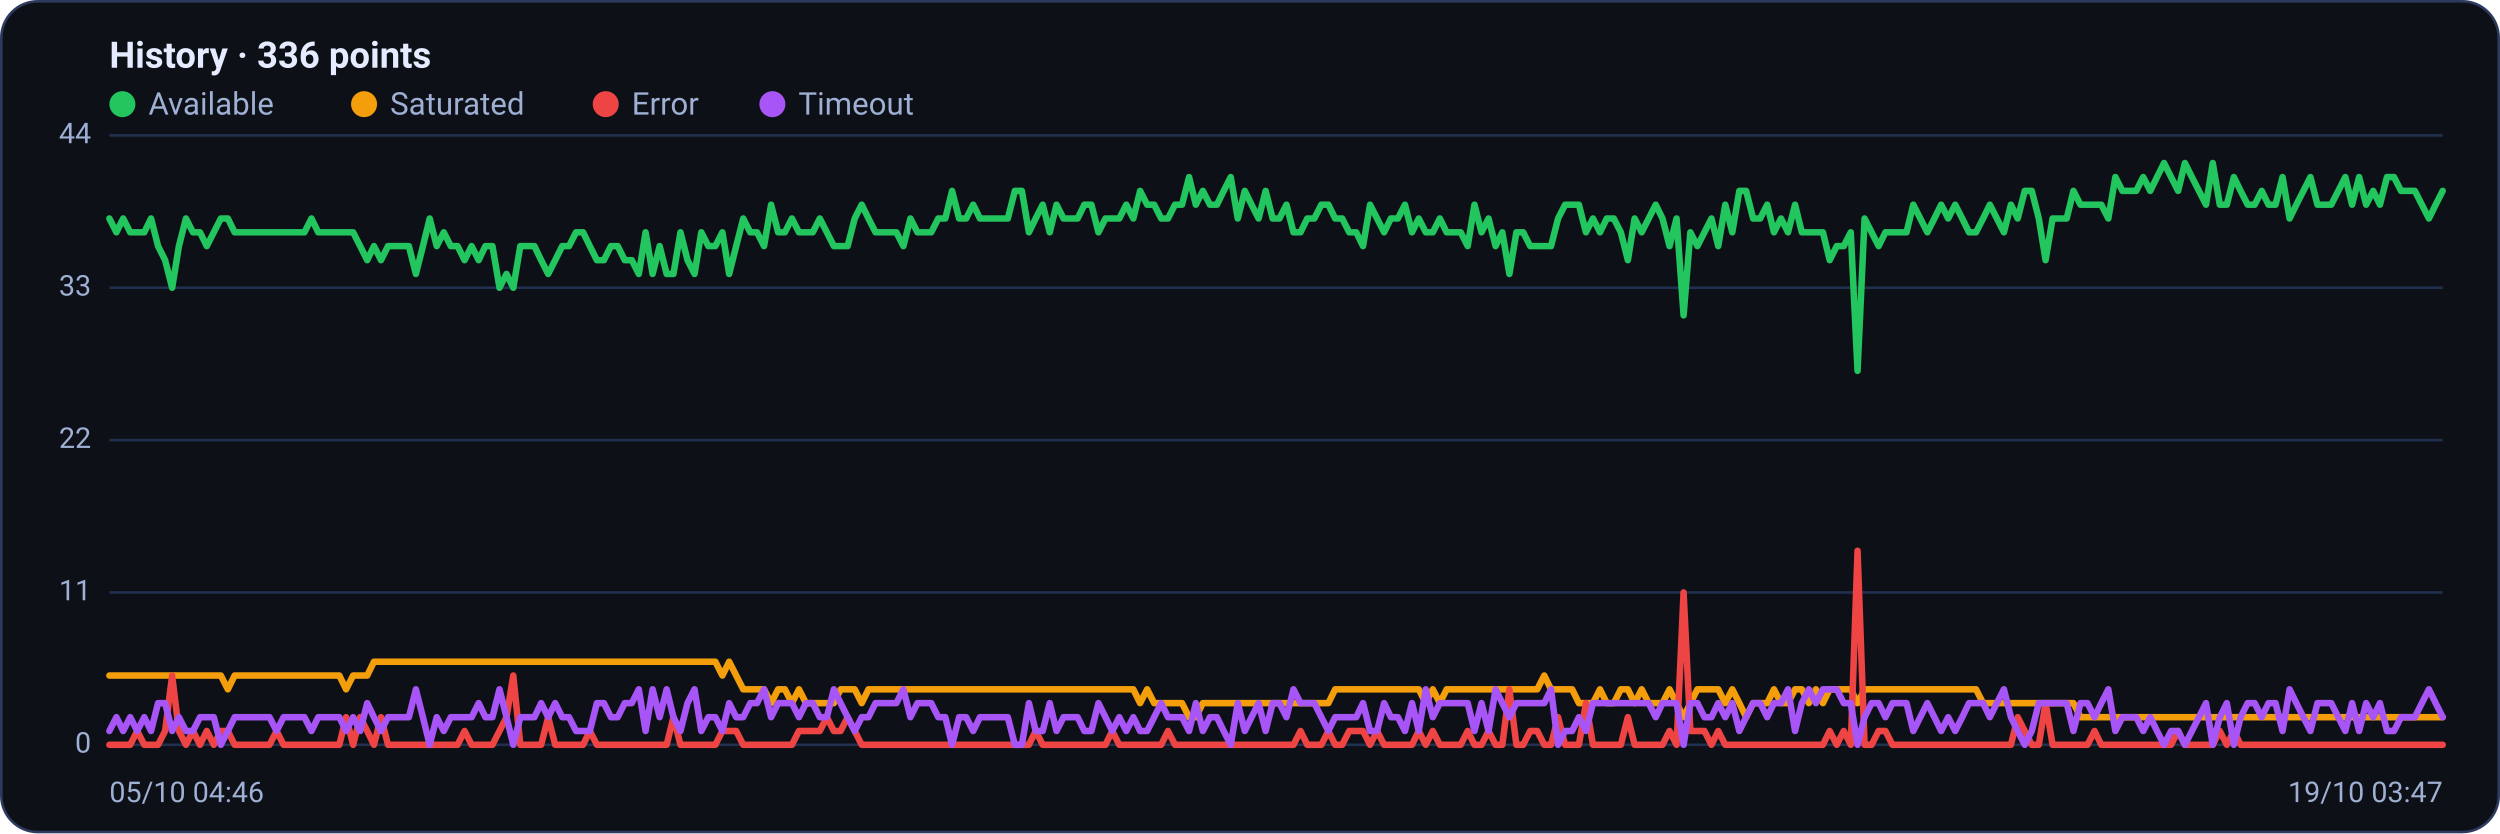
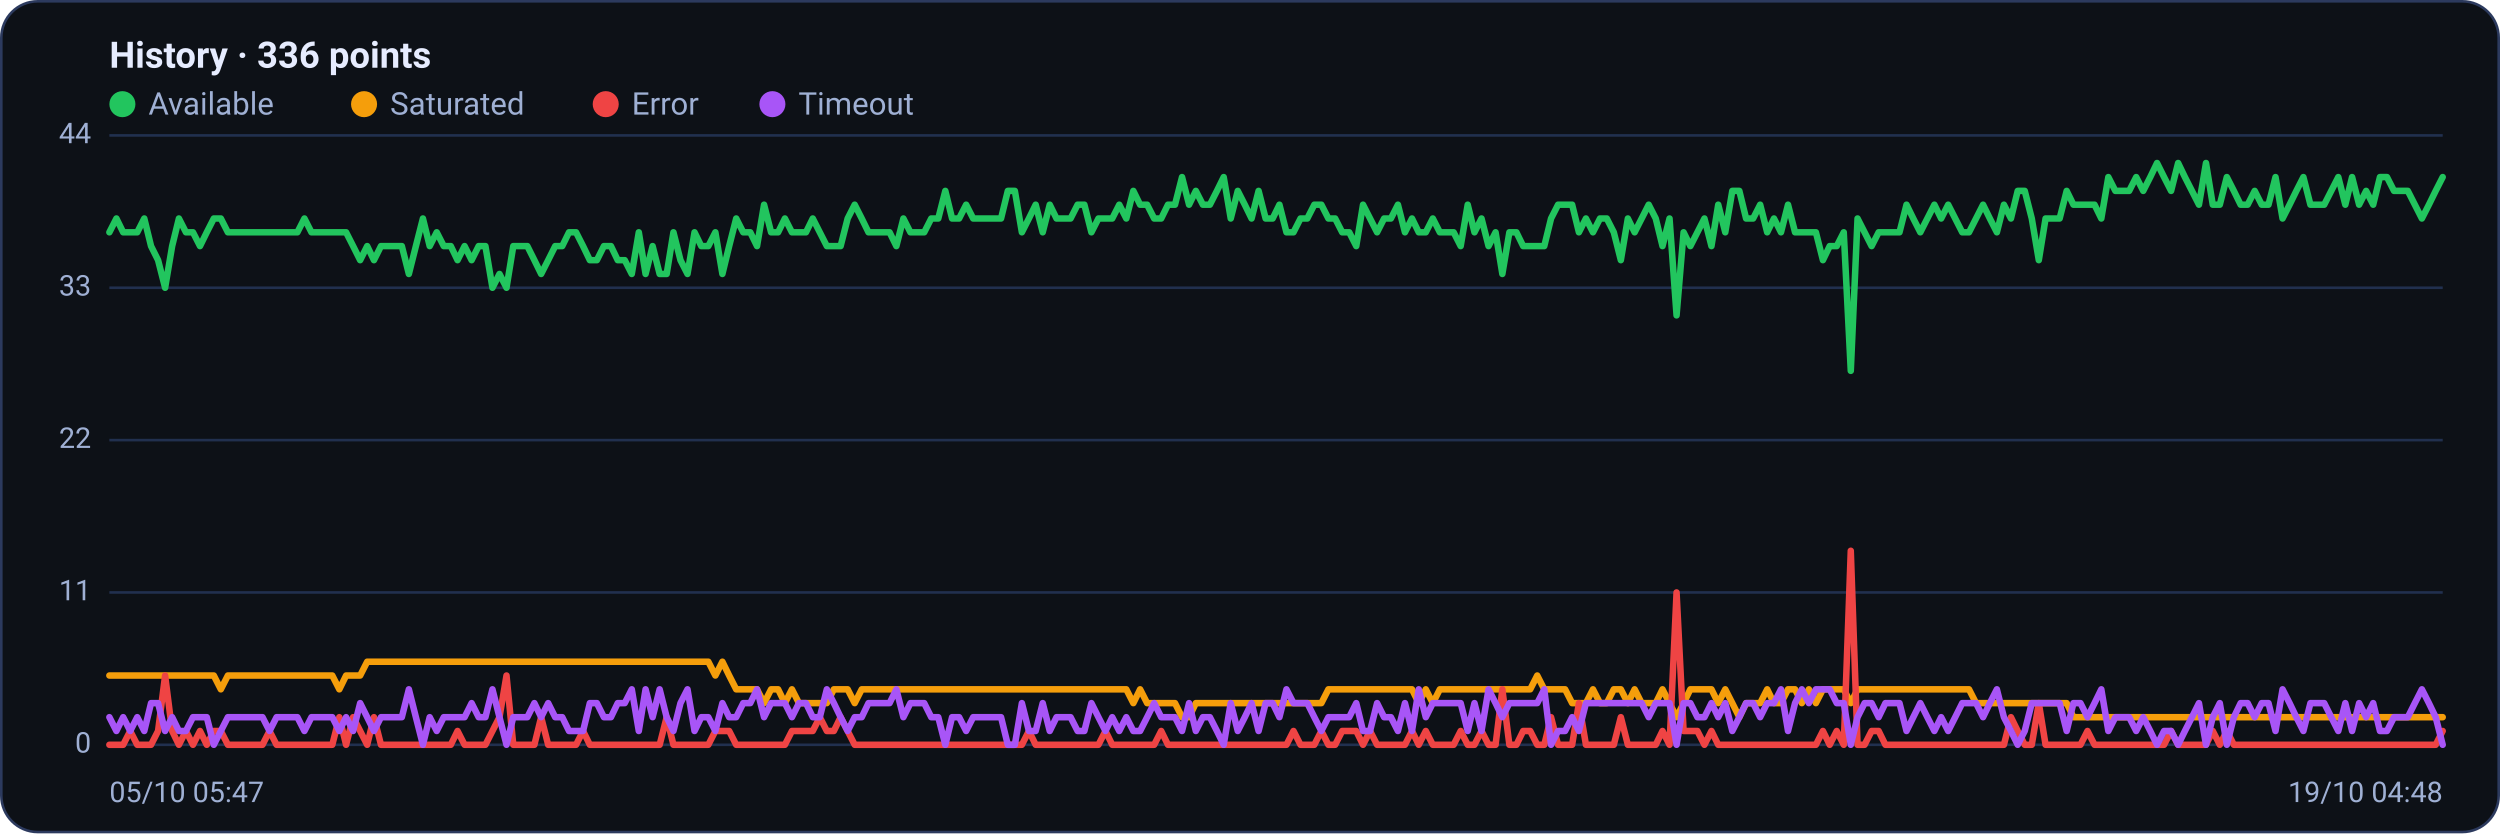
<svg xmlns="http://www.w3.org/2000/svg" viewBox="0 0 960 320" width="960" height="320" font-family="Segoe UI, system-ui, -apple-system, Roboto, Helvetica, Arial, sans-serif" role="img" aria-label="Availability history per region">
  <rect x="0.5" y="0.5" width="959" height="319" rx="14" fill="#0d1117" stroke="#2c3a5e" />
  <text x="42" y="26" font-size="14" font-weight="600" fill="#e6ecff">History · 336 points</text>
  <circle cx="47" cy="40" r="5" fill="#22c55e" />
  <text x="57" y="44" font-size="12" fill="#9fb0d4">Available</text>
  <circle cx="139.8" cy="40" r="5" fill="#f59e0b" />
  <text x="149.8" y="44" font-size="12" fill="#9fb0d4">Saturated</text>
  <circle cx="232.6" cy="40" r="5" fill="#ef4444" />
  <text x="242.6" y="44" font-size="12" fill="#9fb0d4">Error</text>
  <circle cx="296.6" cy="40" r="5" fill="#a855f7" />
  <text x="306.6" y="44" font-size="12" fill="#9fb0d4">Timeout</text>
  <line x1="42" y1="286.0" x2="938" y2="286.0" stroke="#21304f" stroke-width="1" />
  <text x="35" y="289.0" text-anchor="end" font-size="11" fill="#9fb0d4">0</text>
  <line x1="42" y1="227.5" x2="938" y2="227.5" stroke="#21304f" stroke-width="1" />
  <text x="35" y="230.5" text-anchor="end" font-size="11" fill="#9fb0d4">11</text>
  <line x1="42" y1="169.0" x2="938" y2="169.0" stroke="#21304f" stroke-width="1" />
  <text x="35" y="172.0" text-anchor="end" font-size="11" fill="#9fb0d4">22</text>
  <line x1="42" y1="110.5" x2="938" y2="110.5" stroke="#21304f" stroke-width="1" />
  <text x="35" y="113.5" text-anchor="end" font-size="11" fill="#9fb0d4">33</text>
  <line x1="42" y1="52.0" x2="938" y2="52.0" stroke="#21304f" stroke-width="1" />
  <text x="35" y="55.0" text-anchor="end" font-size="11" fill="#9fb0d4">44</text>
-   <polyline fill="none" stroke="#22c55e" stroke-width="2.5" stroke-linejoin="round" stroke-linecap="round" points="42.0,83.9 44.7,89.2 47.3,83.9 50.0,89.2 52.7,89.2 55.4,89.2 58.0,83.9 60.7,94.5 63.4,99.9 66.1,110.5 68.7,94.5 71.4,83.9 74.1,89.2 76.8,89.2 79.4,94.5 82.1,89.2 84.8,83.9 87.5,83.9 90.1,89.2 92.8,89.2 95.5,89.2 98.2,89.2 100.8,89.2 103.5,89.2 106.2,89.2 108.9,89.2 111.5,89.2 114.2,89.2 116.9,89.2 119.6,83.9 122.2,89.2 124.9,89.2 127.6,89.2 130.3,89.2 132.9,89.2 135.6,89.2 138.3,94.5 141.0,99.9 143.6,94.5 146.3,99.9 149.0,94.5 151.7,94.5 154.3,94.5 157.0,94.5 159.7,105.2 162.4,94.5 165.0,83.9 167.7,94.5 170.4,89.2 173.1,94.5 175.7,94.5 178.4,99.9 181.1,94.5 183.8,99.9 186.4,94.5 189.1,94.5 191.8,110.5 194.5,105.2 197.1,110.5 199.8,94.5 202.5,94.5 205.2,94.5 207.8,99.9 210.5,105.2 213.2,99.9 215.9,94.5 218.5,94.5 221.2,89.2 223.9,89.2 226.5,94.5 229.2,99.9 231.9,99.9 234.6,94.5 237.2,94.5 239.9,99.9 242.6,99.9 245.3,105.2 247.9,89.2 250.6,105.2 253.3,94.5 256.0,105.2 258.6,105.2 261.3,89.2 264.0,99.9 266.7,105.2 269.3,89.2 272.0,94.5 274.7,94.5 277.4,89.2 280.0,105.2 282.7,94.5 285.4,83.9 288.1,89.2 290.7,89.2 293.4,94.5 296.1,78.6 298.8,89.2 301.4,89.2 304.1,83.9 306.8,89.2 309.5,89.2 312.1,89.2 314.8,83.9 317.5,89.2 320.2,94.5 322.8,94.5 325.5,94.5 328.2,83.9 330.9,78.6 333.5,83.9 336.2,89.2 338.9,89.2 341.6,89.2 344.2,89.2 346.9,94.5 349.6,83.9 352.3,89.2 354.9,89.2 357.6,89.2 360.3,83.9 363.0,83.9 365.6,73.3 368.3,83.9 371.0,83.9 373.7,78.6 376.3,83.9 379.0,83.9 381.7,83.9 384.4,83.9 387.0,83.9 389.7,73.3 392.4,73.3 395.1,89.2 397.7,83.9 400.4,78.6 403.1,89.2 405.7,78.6 408.4,83.9 411.1,83.9 413.8,83.9 416.4,78.6 419.1,78.6 421.8,89.2 424.5,83.9 427.1,83.9 429.8,83.9 432.5,78.6 435.2,83.9 437.8,73.3 440.5,78.6 443.2,78.6 445.9,83.9 448.5,83.9 451.2,78.6 453.9,78.6 456.6,68.0 459.2,78.6 461.9,73.3 464.6,78.6 467.3,78.6 469.9,73.3 472.6,68.0 475.3,83.9 478.0,73.3 480.6,78.6 483.3,83.9 486.0,73.3 488.7,83.9 491.3,83.9 494.0,78.6 496.7,89.2 499.4,89.2 502.0,83.9 504.7,83.9 507.4,78.6 510.1,78.6 512.7,83.9 515.4,83.9 518.1,89.2 520.8,89.2 523.4,94.5 526.1,78.6 528.8,83.9 531.5,89.2 534.1,83.9 536.8,83.9 539.5,78.6 542.2,89.2 544.8,83.9 547.5,89.2 550.2,89.2 552.9,83.9 555.5,89.2 558.2,89.2 560.9,89.2 563.6,94.5 566.2,78.6 568.9,89.2 571.6,83.9 574.3,94.5 576.9,89.2 579.6,105.2 582.3,89.2 584.9,89.2 587.6,94.5 590.3,94.5 593.0,94.5 595.6,94.5 598.3,83.9 601.0,78.6 603.7,78.6 606.3,78.6 609.0,89.2 611.7,83.9 614.4,89.2 617.0,83.9 619.7,83.9 622.4,89.2 625.1,99.9 627.7,83.9 630.4,89.2 633.1,83.9 635.8,78.6 638.4,83.9 641.1,94.5 643.8,83.9 646.5,121.1 649.1,89.2 651.8,94.5 654.5,89.2 657.2,83.9 659.8,94.5 662.5,78.6 665.2,89.2 667.9,73.3 670.5,73.3 673.2,83.9 675.9,83.9 678.6,78.6 681.2,89.2 683.9,83.9 686.6,89.2 689.3,78.6 691.9,89.2 694.6,89.2 697.3,89.2 700.0,89.2 702.6,99.9 705.3,94.5 708.0,94.5 710.7,89.2 713.3,142.4 716.0,83.9 718.7,89.2 721.4,94.5 724.0,89.2 726.7,89.2 729.4,89.2 732.1,89.2 734.7,78.6 737.4,83.9 740.1,89.2 742.8,83.9 745.4,78.6 748.1,83.9 750.8,78.6 753.5,83.9 756.1,89.2 758.8,89.2 761.5,83.9 764.1,78.6 766.8,83.9 769.5,89.2 772.2,78.6 774.8,83.9 777.5,73.3 780.2,73.3 782.9,83.9 785.5,99.9 788.2,83.9 790.9,83.9 793.6,83.9 796.2,73.3 798.9,78.6 801.6,78.6 804.3,78.6 806.9,78.6 809.6,83.9 812.3,68.0 815.0,73.3 817.6,73.3 820.3,73.3 823.0,68.0 825.7,73.3 828.3,68.0 831.0,62.6 833.7,68.0 836.4,73.3 839.0,62.6 841.7,68.0 844.4,73.3 847.1,78.6 849.7,62.6 852.4,78.6 855.1,78.6 857.8,68.0 860.4,73.3 863.1,78.6 865.8,78.6 868.5,73.3 871.1,78.6 873.8,78.6 876.5,68.0 879.2,83.9 881.8,78.6 884.5,73.3 887.2,68.0 889.9,78.6 892.5,78.6 895.2,78.6 897.9,73.3 900.6,68.0 903.2,78.6 905.9,68.0 908.6,78.6 911.3,73.3 913.9,78.6 916.6,68.0 919.3,68.0 922.0,73.3 924.6,73.3 927.3,73.3 930.0,78.6 932.7,83.9 935.3,78.6 938.0,73.3" />
-   <polyline fill="none" stroke="#f59e0b" stroke-width="2.5" stroke-linejoin="round" stroke-linecap="round" points="42.0,259.4 44.7,259.4 47.3,259.4 50.0,259.4 52.7,259.4 55.4,259.4 58.0,259.4 60.7,259.4 63.4,259.4 66.1,259.4 68.7,259.4 71.4,259.4 74.1,259.4 76.8,259.4 79.4,259.4 82.1,259.4 84.8,259.4 87.5,264.7 90.1,259.4 92.8,259.4 95.5,259.4 98.2,259.4 100.8,259.4 103.5,259.4 106.2,259.4 108.9,259.4 111.5,259.4 114.2,259.4 116.9,259.4 119.6,259.4 122.2,259.4 124.9,259.4 127.6,259.4 130.3,259.4 132.9,264.7 135.6,259.4 138.3,259.4 141.0,259.4 143.6,254.1 146.3,254.1 149.0,254.1 151.7,254.1 154.3,254.1 157.0,254.1 159.7,254.1 162.4,254.1 165.0,254.1 167.7,254.1 170.4,254.1 173.1,254.1 175.7,254.1 178.4,254.1 181.1,254.1 183.8,254.1 186.4,254.1 189.1,254.1 191.8,254.1 194.5,254.1 197.1,254.1 199.8,254.1 202.5,254.1 205.2,254.1 207.8,254.1 210.5,254.1 213.2,254.1 215.9,254.1 218.5,254.1 221.2,254.1 223.9,254.1 226.5,254.1 229.2,254.1 231.9,254.1 234.6,254.1 237.2,254.1 239.9,254.1 242.6,254.1 245.3,254.1 247.9,254.1 250.6,254.1 253.3,254.1 256.0,254.1 258.6,254.1 261.3,254.1 264.0,254.1 266.7,254.1 269.3,254.1 272.0,254.1 274.7,254.1 277.4,259.4 280.0,254.1 282.7,259.4 285.4,264.7 288.1,264.7 290.7,264.7 293.4,264.7 296.1,270.0 298.8,264.7 301.4,264.7 304.1,270.0 306.8,264.7 309.5,270.0 312.1,270.0 314.8,270.0 317.5,270.0 320.2,270.0 322.8,264.7 325.5,264.7 328.2,264.7 330.9,270.0 333.5,264.7 336.2,264.7 338.9,264.7 341.6,264.7 344.2,264.7 346.9,264.7 349.6,264.7 352.3,264.7 354.9,264.7 357.6,264.7 360.3,264.7 363.0,264.7 365.6,264.7 368.3,264.7 371.0,264.7 373.7,264.7 376.3,264.7 379.0,264.7 381.7,264.7 384.4,264.7 387.0,264.7 389.7,264.7 392.4,264.7 395.1,264.7 397.7,264.7 400.4,264.7 403.1,264.7 405.7,264.7 408.4,264.7 411.1,264.7 413.8,264.7 416.4,264.7 419.1,264.7 421.8,264.7 424.5,264.7 427.1,264.7 429.8,264.7 432.5,264.7 435.2,264.7 437.8,270.0 440.5,264.7 443.2,270.0 445.9,270.0 448.5,270.0 451.2,270.0 453.9,270.0 456.6,275.4 459.2,275.4 461.9,270.0 464.6,270.0 467.3,270.0 469.9,270.0 472.6,270.0 475.3,270.0 478.0,270.0 480.6,270.0 483.3,270.0 486.0,270.0 488.7,270.0 491.3,270.0 494.0,270.0 496.7,270.0 499.4,270.0 502.0,270.0 504.7,270.0 507.4,270.0 510.1,270.0 512.7,264.7 515.4,264.7 518.1,264.7 520.8,264.7 523.4,264.7 526.1,264.7 528.8,264.7 531.5,264.7 534.1,264.7 536.8,264.7 539.5,264.7 542.2,264.7 544.8,264.7 547.5,270.0 550.2,264.7 552.9,270.0 555.5,264.7 558.2,264.7 560.9,264.7 563.6,264.7 566.2,264.7 568.9,264.7 571.6,264.7 574.3,264.7 576.9,264.7 579.6,264.7 582.3,264.7 584.9,264.7 587.6,264.7 590.3,264.7 593.0,259.4 595.6,264.7 598.3,264.7 601.0,264.7 603.7,264.7 606.3,270.0 609.0,270.0 611.7,270.0 614.4,264.7 617.0,270.0 619.7,270.0 622.4,264.7 625.1,264.7 627.7,270.0 630.4,264.7 633.1,270.0 635.8,270.0 638.4,270.0 641.1,264.7 643.8,270.0 646.5,275.4 649.1,270.0 651.8,264.7 654.5,264.7 657.2,264.7 659.8,264.7 662.5,270.0 665.2,264.7 667.9,270.0 670.5,275.4 673.2,270.0 675.9,270.0 678.6,270.0 681.2,264.7 683.9,270.0 686.6,270.0 689.3,264.7 691.9,264.7 694.6,270.0 697.3,264.7 700.0,270.0 702.6,264.7 705.3,264.7 708.0,264.7 710.7,264.7 713.3,270.0 716.0,264.7 718.7,264.7 721.4,264.7 724.0,264.7 726.7,264.7 729.4,264.7 732.1,264.7 734.7,264.7 737.4,264.7 740.1,264.7 742.8,264.7 745.4,264.7 748.1,264.7 750.8,264.7 753.5,264.7 756.1,264.7 758.8,264.7 761.5,270.0 764.1,270.0 766.8,270.0 769.5,270.0 772.2,270.0 774.8,270.0 777.5,270.0 780.2,270.0 782.9,270.0 785.5,270.0 788.2,270.0 790.9,270.0 793.6,270.0 796.2,270.0 798.9,275.4 801.6,275.4 804.3,275.4 806.9,275.4 809.6,275.4 812.3,275.4 815.0,275.4 817.6,275.4 820.3,275.4 823.0,275.4 825.7,275.4 828.3,275.4 831.0,275.4 833.7,275.4 836.4,275.4 839.0,275.4 841.7,275.4 844.4,275.4 847.1,275.4 849.7,275.4 852.4,275.4 855.1,275.4 857.8,275.4 860.4,275.4 863.1,275.4 865.8,275.4 868.5,275.4 871.1,275.4 873.8,275.4 876.5,275.4 879.2,275.4 881.8,275.4 884.5,275.4 887.2,275.4 889.9,275.4 892.5,275.4 895.2,275.4 897.9,275.4 900.6,275.4 903.2,275.4 905.9,275.4 908.6,275.4 911.3,275.4 913.9,275.4 916.6,275.4 919.3,275.4 922.0,275.4 924.6,275.4 927.3,275.4 930.0,275.4 932.7,275.4 935.3,275.4 938.0,275.4" />
-   <polyline fill="none" stroke="#ef4444" stroke-width="2.5" stroke-linejoin="round" stroke-linecap="round" points="42.0,286.0 44.7,286.0 47.3,286.0 50.0,286.0 52.7,280.7 55.4,286.0 58.0,286.0 60.7,286.0 63.4,280.7 66.1,259.4 68.7,280.7 71.4,286.0 74.1,280.7 76.8,286.0 79.4,280.7 82.1,286.0 84.8,280.7 87.5,280.7 90.1,286.0 92.8,286.0 95.5,286.0 98.2,286.0 100.8,286.0 103.5,286.0 106.2,280.7 108.9,286.0 111.5,286.0 114.2,286.0 116.9,286.0 119.6,286.0 122.2,286.0 124.9,286.0 127.6,286.0 130.3,286.0 132.9,275.4 135.6,286.0 138.3,275.4 141.0,280.7 143.6,286.0 146.3,275.4 149.0,286.0 151.7,286.0 154.3,286.0 157.0,286.0 159.7,286.0 162.4,286.0 165.0,286.0 167.7,286.0 170.4,286.0 173.1,286.0 175.7,286.0 178.4,280.7 181.1,286.0 183.8,286.0 186.4,286.0 189.1,286.0 191.8,280.7 194.5,275.4 197.1,259.4 199.8,286.0 202.5,286.0 205.2,286.0 207.8,286.0 210.5,275.4 213.2,286.0 215.9,286.0 218.5,286.0 221.2,286.0 223.9,286.0 226.5,280.7 229.2,286.0 231.9,286.0 234.6,286.0 237.2,286.0 239.9,286.0 242.6,286.0 245.3,286.0 247.9,286.0 250.6,286.0 253.3,286.0 256.0,286.0 258.6,275.4 261.3,286.0 264.0,286.0 266.7,286.0 269.3,286.0 272.0,286.0 274.7,286.0 277.4,280.7 280.0,280.7 282.7,280.7 285.4,286.0 288.1,286.0 290.7,286.0 293.4,286.0 296.1,286.0 298.8,286.0 301.4,286.0 304.1,286.0 306.8,280.7 309.5,280.7 312.1,280.7 314.8,280.7 317.5,275.4 320.2,280.7 322.8,280.7 325.5,275.4 328.2,280.7 330.9,286.0 333.5,286.0 336.2,286.0 338.9,286.0 341.6,286.0 344.2,286.0 346.9,286.0 349.6,286.0 352.3,286.0 354.9,286.0 357.6,286.0 360.3,286.0 363.0,286.0 365.6,286.0 368.3,286.0 371.0,286.0 373.7,286.0 376.3,286.0 379.0,286.0 381.7,286.0 384.4,286.0 387.0,286.0 389.7,286.0 392.4,286.0 395.1,286.0 397.7,280.7 400.4,286.0 403.1,286.0 405.7,286.0 408.4,286.0 411.1,286.0 413.8,286.0 416.4,286.0 419.1,286.0 421.8,286.0 424.5,286.0 427.1,280.7 429.8,286.0 432.5,286.0 435.2,286.0 437.8,286.0 440.5,286.0 443.2,286.0 445.9,286.0 448.5,280.7 451.2,286.0 453.9,286.0 456.6,286.0 459.2,286.0 461.9,286.0 464.6,286.0 467.3,286.0 469.9,286.0 472.6,286.0 475.3,286.0 478.0,286.0 480.6,286.0 483.3,286.0 486.0,286.0 488.7,286.0 491.3,286.0 494.0,286.0 496.7,286.0 499.4,280.7 502.0,286.0 504.7,286.0 507.4,286.0 510.1,280.7 512.7,286.0 515.4,286.0 518.1,280.7 520.8,280.7 523.4,280.7 526.1,286.0 528.8,280.7 531.5,286.0 534.1,286.0 536.8,286.0 539.5,286.0 542.2,286.0 544.8,280.7 547.5,286.0 550.2,280.7 552.9,286.0 555.5,286.0 558.2,286.0 560.9,286.0 563.6,280.7 566.2,286.0 568.9,286.0 571.6,280.7 574.3,286.0 576.9,286.0 579.6,264.7 582.3,286.0 584.9,286.0 587.6,280.7 590.3,280.7 593.0,286.0 595.6,286.0 598.3,275.4 601.0,286.0 603.7,286.0 606.3,286.0 609.0,270.0 611.7,286.0 614.4,286.0 617.0,286.0 619.7,286.0 622.4,286.0 625.1,275.4 627.7,286.0 630.4,286.0 633.1,286.0 635.8,286.0 638.4,286.0 641.1,280.7 643.8,286.0 646.5,227.5 649.1,280.7 651.8,280.7 654.5,280.7 657.2,286.0 659.8,280.7 662.5,286.0 665.2,286.0 667.9,286.0 670.5,286.0 673.2,286.0 675.9,286.0 678.6,286.0 681.2,286.0 683.9,286.0 686.6,286.0 689.3,286.0 691.9,286.0 694.6,286.0 697.3,286.0 700.0,286.0 702.6,280.7 705.3,286.0 708.0,280.7 710.7,286.0 713.3,211.5 716.0,286.0 718.7,286.0 721.4,280.7 724.0,280.7 726.7,286.0 729.4,286.0 732.1,286.0 734.7,286.0 737.4,286.0 740.1,286.0 742.8,286.0 745.4,286.0 748.1,286.0 750.8,286.0 753.5,286.0 756.1,286.0 758.8,286.0 761.5,286.0 764.1,286.0 766.8,286.0 769.5,286.0 772.2,286.0 774.8,275.4 777.5,280.7 780.2,286.0 782.9,286.0 785.5,270.0 788.2,286.0 790.9,286.0 793.6,286.0 796.2,286.0 798.9,286.0 801.6,286.0 804.3,280.7 806.9,286.0 809.6,286.0 812.3,286.0 815.0,286.0 817.6,286.0 820.3,286.0 823.0,286.0 825.7,286.0 828.3,286.0 831.0,286.0 833.7,286.0 836.4,280.7 839.0,286.0 841.7,286.0 844.4,286.0 847.1,286.0 849.7,286.0 852.4,280.7 855.1,286.0 857.8,280.7 860.4,286.0 863.1,286.0 865.8,286.0 868.5,286.0 871.1,286.0 873.8,286.0 876.5,286.0 879.2,286.0 881.8,286.0 884.5,286.0 887.2,286.0 889.9,286.0 892.5,286.0 895.2,286.0 897.9,286.0 900.6,286.0 903.2,286.0 905.9,286.0 908.6,286.0 911.3,286.0 913.9,286.0 916.6,286.0 919.3,286.0 922.0,286.0 924.6,286.0 927.3,286.0 930.0,286.0 932.7,286.0 935.3,286.0 938.0,286.0" />
-   <polyline fill="none" stroke="#a855f7" stroke-width="2.5" stroke-linejoin="round" stroke-linecap="round" points="42.0,280.7 44.7,275.4 47.3,280.7 50.0,275.4 52.7,280.7 55.4,275.4 58.0,280.7 60.7,270.0 63.4,270.0 66.1,280.7 68.7,275.4 71.4,280.7 74.1,280.7 76.8,275.4 79.4,275.4 82.1,275.4 84.8,286.0 87.5,280.7 90.1,275.4 92.8,275.4 95.5,275.4 98.2,275.4 100.8,275.4 103.5,275.4 106.2,280.7 108.9,275.4 111.5,275.4 114.2,275.4 116.9,275.4 119.6,280.7 122.2,275.4 124.9,275.4 127.6,275.4 130.3,275.4 132.9,280.7 135.6,275.4 138.3,280.7 141.0,270.0 143.6,275.4 146.3,280.7 149.0,275.4 151.7,275.4 154.3,275.4 157.0,275.4 159.7,264.7 162.4,275.4 165.0,286.0 167.7,275.4 170.4,280.7 173.1,275.4 175.7,275.4 178.4,275.4 181.1,275.4 183.8,270.0 186.4,275.4 189.1,275.4 191.8,264.7 194.5,275.4 197.1,286.0 199.8,275.4 202.5,275.4 205.2,275.4 207.8,270.0 210.5,275.4 213.2,270.0 215.9,275.4 218.5,275.4 221.2,280.7 223.9,280.7 226.5,280.7 229.2,270.0 231.9,270.0 234.6,275.4 237.2,275.4 239.9,270.0 242.6,270.0 245.3,264.7 247.9,280.7 250.6,264.7 253.3,275.4 256.0,264.7 258.6,275.4 261.3,280.7 264.0,270.0 266.7,264.7 269.3,280.7 272.0,275.4 274.7,275.4 277.4,280.7 280.0,270.0 282.7,275.4 285.4,275.4 288.1,270.0 290.7,270.0 293.4,264.7 296.1,275.4 298.8,270.0 301.4,270.0 304.1,270.0 306.8,275.4 309.5,270.0 312.1,270.0 314.8,275.4 317.5,275.4 320.2,264.7 322.8,270.0 325.5,275.4 328.2,280.7 330.9,275.4 333.5,275.4 336.2,270.0 338.9,270.0 341.6,270.0 344.2,270.0 346.9,264.7 349.6,275.4 352.3,270.0 354.9,270.0 357.6,270.0 360.3,275.4 363.0,275.4 365.6,286.0 368.3,275.4 371.0,275.4 373.7,280.7 376.3,275.4 379.0,275.4 381.7,275.4 384.4,275.4 387.0,275.4 389.7,286.0 392.4,286.0 395.1,270.0 397.7,280.7 400.4,280.7 403.1,270.0 405.7,280.7 408.4,275.4 411.1,275.4 413.8,275.4 416.4,280.7 419.1,280.7 421.8,270.0 424.5,275.4 427.1,280.7 429.8,275.4 432.5,280.7 435.2,275.4 437.8,280.7 440.5,280.7 443.2,275.4 445.9,270.0 448.5,275.4 451.2,275.4 453.9,275.4 456.6,280.7 459.2,270.0 461.9,280.7 464.6,275.4 467.3,275.4 469.9,280.7 472.6,286.0 475.3,270.0 478.0,280.7 480.6,275.4 483.3,270.0 486.0,280.7 488.7,270.0 491.3,270.0 494.0,275.4 496.7,264.7 499.4,270.0 502.0,270.0 504.7,270.0 507.4,275.4 510.1,280.7 512.7,275.4 515.4,275.4 518.1,275.4 520.8,275.4 523.4,270.0 526.1,280.7 528.8,280.7 531.5,270.0 534.1,275.4 536.8,275.4 539.5,280.7 542.2,270.0 544.8,280.7 547.5,264.7 550.2,275.4 552.9,270.0 555.5,270.0 558.2,270.0 560.9,270.0 563.6,270.0 566.2,280.7 568.9,270.0 571.6,280.7 574.3,264.7 576.9,270.0 579.6,275.4 582.3,270.0 584.9,270.0 587.6,270.0 590.3,270.0 593.0,270.0 595.6,264.7 598.3,286.0 601.0,280.7 603.7,280.7 606.3,275.4 609.0,280.7 611.7,270.0 614.4,270.0 617.0,270.0 619.7,270.0 622.4,270.0 625.1,270.0 627.7,270.0 630.4,270.0 633.1,270.0 635.8,275.4 638.4,270.0 641.1,270.0 643.8,270.0 646.5,286.0 649.1,270.0 651.8,270.0 654.5,275.4 657.2,275.4 659.8,270.0 662.5,275.4 665.2,270.0 667.9,280.7 670.5,275.4 673.2,270.0 675.9,270.0 678.6,275.4 681.2,270.0 683.9,270.0 686.6,264.7 689.3,280.7 691.9,270.0 694.6,264.7 697.3,270.0 700.0,264.7 702.6,264.7 705.3,264.7 708.0,270.0 710.7,270.0 713.3,286.0 716.0,275.4 718.7,270.0 721.4,270.0 724.0,275.4 726.7,270.0 729.4,270.0 732.1,270.0 734.7,280.7 737.4,275.4 740.1,270.0 742.8,275.4 745.4,280.7 748.1,275.4 750.8,280.7 753.5,275.4 756.1,270.0 758.8,270.0 761.5,270.0 764.1,275.4 766.8,270.0 769.5,264.7 772.2,275.4 774.8,280.7 777.5,286.0 780.2,280.7 782.9,270.0 785.5,270.0 788.2,270.0 790.9,270.0 793.6,270.0 796.2,280.7 798.9,270.0 801.6,270.0 804.3,275.4 806.9,270.0 809.6,264.7 812.3,280.7 815.0,275.4 817.6,275.4 820.3,275.4 823.0,280.7 825.7,275.4 828.3,280.7 831.0,286.0 833.7,280.7 836.4,280.7 839.0,286.0 841.7,280.7 844.4,275.4 847.1,270.0 849.7,286.0 852.4,275.4 855.1,270.0 857.8,286.0 860.4,275.4 863.1,270.0 865.8,270.0 868.5,275.4 871.1,270.0 873.8,270.0 876.5,280.7 879.2,264.7 881.8,270.0 884.5,275.4 887.2,280.7 889.9,270.0 892.5,270.0 895.2,270.0 897.9,275.4 900.6,280.7 903.2,270.0 905.9,280.7 908.6,270.0 911.3,275.4 913.9,270.0 916.6,280.7 919.3,280.7 922.0,275.4 924.6,275.4 927.3,275.4 930.0,270.0 932.7,264.7 935.3,270.0 938.0,275.4" />
-   <text x="42" y="308" font-size="11" fill="#9fb0d4">05/10 04:46</text>
-   <text x="938" y="308" text-anchor="end" font-size="11" fill="#9fb0d4">19/10 03:47</text>
+   <polyline fill="none" stroke="#22c55e" stroke-width="2.5" stroke-linejoin="round" stroke-linecap="round" points="42.0,89.2 44.7,83.9 47.3,89.2 50.0,89.2 52.7,89.2 55.4,83.9 58.0,94.5 60.7,99.9 63.4,110.5 66.1,94.5 68.7,83.9 71.4,89.2 74.1,89.2 76.8,94.5 79.4,89.2 82.1,83.9 84.8,83.9 87.5,89.2 90.1,89.2 92.8,89.2 95.5,89.2 98.2,89.2 100.8,89.2 103.5,89.2 106.2,89.2 108.9,89.2 111.5,89.2 114.2,89.2 116.9,83.9 119.6,89.2 122.2,89.2 124.9,89.2 127.6,89.2 130.3,89.2 132.9,89.2 135.6,94.5 138.3,99.9 141.0,94.5 143.6,99.9 146.3,94.5 149.0,94.5 151.7,94.5 154.3,94.5 157.0,105.2 159.7,94.5 162.4,83.9 165.0,94.5 167.7,89.2 170.4,94.5 173.1,94.5 175.7,99.9 178.4,94.5 181.1,99.9 183.8,94.5 186.4,94.5 189.1,110.5 191.8,105.2 194.5,110.5 197.1,94.5 199.8,94.5 202.5,94.5 205.2,99.9 207.8,105.2 210.5,99.9 213.2,94.5 215.9,94.5 218.5,89.2 221.2,89.2 223.9,94.5 226.5,99.9 229.2,99.9 231.9,94.5 234.6,94.5 237.2,99.9 239.9,99.9 242.6,105.2 245.3,89.2 247.9,105.2 250.6,94.5 253.3,105.2 256.0,105.2 258.6,89.2 261.3,99.9 264.0,105.2 266.7,89.2 269.3,94.5 272.0,94.5 274.7,89.2 277.4,105.2 280.0,94.5 282.7,83.9 285.4,89.2 288.1,89.2 290.7,94.5 293.4,78.6 296.1,89.2 298.8,89.2 301.4,83.9 304.1,89.2 306.8,89.2 309.5,89.2 312.1,83.9 314.8,89.2 317.5,94.5 320.2,94.5 322.8,94.5 325.5,83.9 328.2,78.6 330.9,83.9 333.5,89.2 336.2,89.2 338.9,89.2 341.6,89.2 344.2,94.5 346.9,83.9 349.6,89.2 352.3,89.2 354.9,89.2 357.6,83.9 360.3,83.9 363.0,73.3 365.6,83.9 368.3,83.9 371.0,78.6 373.7,83.9 376.3,83.9 379.0,83.9 381.7,83.9 384.4,83.9 387.0,73.3 389.7,73.3 392.4,89.2 395.1,83.9 397.7,78.6 400.4,89.2 403.1,78.6 405.7,83.9 408.4,83.9 411.1,83.9 413.8,78.6 416.4,78.6 419.1,89.2 421.8,83.9 424.5,83.9 427.1,83.9 429.8,78.6 432.5,83.9 435.2,73.3 437.8,78.6 440.5,78.6 443.2,83.9 445.9,83.9 448.5,78.6 451.2,78.6 453.9,68.0 456.6,78.6 459.2,73.3 461.9,78.6 464.6,78.6 467.3,73.3 469.9,68.0 472.6,83.9 475.3,73.3 478.0,78.6 480.6,83.9 483.3,73.3 486.0,83.9 488.7,83.9 491.3,78.6 494.0,89.2 496.7,89.2 499.4,83.9 502.0,83.9 504.7,78.6 507.4,78.6 510.1,83.9 512.7,83.9 515.4,89.2 518.1,89.2 520.8,94.5 523.4,78.6 526.1,83.9 528.8,89.2 531.5,83.9 534.1,83.9 536.8,78.6 539.5,89.2 542.2,83.9 544.8,89.2 547.5,89.2 550.2,83.9 552.9,89.2 555.5,89.2 558.2,89.2 560.9,94.5 563.6,78.6 566.2,89.2 568.9,83.9 571.6,94.5 574.3,89.2 576.9,105.2 579.6,89.2 582.3,89.2 584.9,94.5 587.6,94.5 590.3,94.5 593.0,94.5 595.6,83.9 598.3,78.6 601.0,78.6 603.7,78.6 606.3,89.2 609.0,83.9 611.7,89.2 614.4,83.9 617.0,83.9 619.7,89.2 622.4,99.9 625.1,83.9 627.7,89.2 630.4,83.9 633.1,78.6 635.8,83.9 638.4,94.5 641.1,83.9 643.8,121.1 646.5,89.2 649.1,94.5 651.8,89.2 654.5,83.9 657.2,94.5 659.8,78.6 662.5,89.2 665.2,73.3 667.9,73.3 670.5,83.9 673.2,83.9 675.9,78.6 678.6,89.2 681.2,83.9 683.9,89.2 686.6,78.6 689.3,89.2 691.9,89.2 694.6,89.2 697.3,89.2 700.0,99.9 702.6,94.5 705.3,94.5 708.0,89.2 710.7,142.4 713.3,83.9 716.0,89.2 718.7,94.5 721.4,89.2 724.0,89.2 726.7,89.2 729.4,89.2 732.1,78.6 734.7,83.9 737.4,89.2 740.1,83.9 742.8,78.6 745.4,83.9 748.1,78.6 750.8,83.9 753.5,89.2 756.1,89.2 758.8,83.9 761.5,78.6 764.1,83.9 766.8,89.2 769.5,78.6 772.2,83.9 774.8,73.3 777.5,73.3 780.2,83.9 782.9,99.9 785.5,83.9 788.2,83.9 790.9,83.9 793.6,73.3 796.2,78.6 798.9,78.6 801.6,78.6 804.3,78.6 806.9,83.9 809.6,68.0 812.3,73.3 815.0,73.3 817.6,73.3 820.3,68.0 823.0,73.3 825.7,68.0 828.3,62.6 831.0,68.0 833.7,73.3 836.4,62.6 839.0,68.0 841.7,73.3 844.4,78.6 847.1,62.6 849.7,78.6 852.4,78.6 855.1,68.0 857.8,73.3 860.4,78.6 863.1,78.6 865.8,73.3 868.5,78.6 871.1,78.6 873.8,68.0 876.5,83.9 879.2,78.6 881.8,73.3 884.5,68.0 887.2,78.6 889.9,78.6 892.5,78.6 895.2,73.3 897.9,68.0 900.6,78.6 903.2,68.0 905.9,78.6 908.6,73.3 911.3,78.6 913.9,68.0 916.6,68.0 919.3,73.3 922.0,73.3 924.6,73.3 927.3,78.6 930.0,83.9 932.7,78.6 935.3,73.3 938.0,68.0" />
+   <polyline fill="none" stroke="#f59e0b" stroke-width="2.5" stroke-linejoin="round" stroke-linecap="round" points="42.0,259.4 44.7,259.4 47.3,259.4 50.0,259.4 52.7,259.4 55.4,259.4 58.0,259.4 60.7,259.4 63.4,259.4 66.1,259.4 68.7,259.4 71.4,259.4 74.1,259.4 76.8,259.4 79.4,259.4 82.1,259.4 84.8,264.7 87.5,259.4 90.1,259.4 92.8,259.4 95.5,259.4 98.2,259.4 100.8,259.4 103.5,259.4 106.2,259.4 108.9,259.4 111.5,259.4 114.2,259.4 116.9,259.4 119.6,259.4 122.2,259.4 124.9,259.4 127.6,259.4 130.3,264.7 132.9,259.4 135.6,259.4 138.3,259.4 141.0,254.1 143.6,254.1 146.3,254.1 149.0,254.1 151.7,254.1 154.3,254.1 157.0,254.1 159.7,254.1 162.4,254.1 165.0,254.1 167.7,254.1 170.4,254.1 173.1,254.1 175.7,254.1 178.4,254.1 181.1,254.1 183.8,254.1 186.4,254.1 189.1,254.1 191.8,254.1 194.5,254.1 197.1,254.1 199.8,254.1 202.5,254.1 205.2,254.1 207.8,254.1 210.5,254.1 213.2,254.1 215.9,254.1 218.5,254.1 221.2,254.1 223.9,254.1 226.5,254.1 229.2,254.1 231.9,254.1 234.6,254.1 237.2,254.1 239.9,254.1 242.6,254.1 245.3,254.1 247.9,254.1 250.6,254.1 253.3,254.1 256.0,254.1 258.6,254.1 261.3,254.1 264.0,254.1 266.7,254.1 269.3,254.1 272.0,254.1 274.7,259.4 277.4,254.1 280.0,259.4 282.7,264.7 285.4,264.7 288.1,264.7 290.7,264.7 293.4,270.0 296.1,264.7 298.8,264.7 301.4,270.0 304.1,264.7 306.8,270.0 309.5,270.0 312.1,270.0 314.8,270.0 317.5,270.0 320.2,264.7 322.8,264.7 325.5,264.7 328.2,270.0 330.9,264.7 333.5,264.7 336.2,264.7 338.9,264.7 341.6,264.7 344.2,264.7 346.9,264.7 349.6,264.7 352.3,264.7 354.9,264.7 357.6,264.7 360.3,264.7 363.0,264.7 365.6,264.7 368.3,264.7 371.0,264.7 373.7,264.7 376.3,264.7 379.0,264.7 381.7,264.7 384.4,264.7 387.0,264.7 389.7,264.7 392.4,264.7 395.1,264.7 397.7,264.7 400.4,264.7 403.1,264.7 405.7,264.7 408.4,264.7 411.1,264.7 413.8,264.7 416.4,264.7 419.1,264.7 421.8,264.7 424.5,264.7 427.1,264.7 429.8,264.7 432.5,264.7 435.2,270.0 437.8,264.7 440.5,270.0 443.2,270.0 445.9,270.0 448.5,270.0 451.2,270.0 453.9,275.4 456.6,275.4 459.2,270.0 461.9,270.0 464.6,270.0 467.3,270.0 469.9,270.0 472.6,270.0 475.3,270.0 478.0,270.0 480.6,270.0 483.3,270.0 486.0,270.0 488.7,270.0 491.3,270.0 494.0,270.0 496.7,270.0 499.4,270.0 502.0,270.0 504.7,270.0 507.4,270.0 510.1,264.7 512.7,264.7 515.4,264.7 518.1,264.7 520.8,264.7 523.4,264.7 526.1,264.7 528.8,264.7 531.5,264.7 534.1,264.7 536.8,264.7 539.5,264.7 542.2,264.7 544.8,270.0 547.5,264.7 550.2,270.0 552.9,264.7 555.5,264.7 558.2,264.7 560.9,264.7 563.6,264.7 566.2,264.7 568.9,264.7 571.6,264.7 574.3,264.7 576.9,264.7 579.6,264.7 582.3,264.7 584.9,264.7 587.6,264.7 590.3,259.4 593.0,264.7 595.6,264.7 598.3,264.7 601.0,264.7 603.7,270.0 606.3,270.0 609.0,270.0 611.7,264.7 614.4,270.0 617.0,270.0 619.7,264.7 622.4,264.7 625.1,270.0 627.7,264.7 630.4,270.0 633.1,270.0 635.8,270.0 638.4,264.7 641.1,270.0 643.8,275.4 646.5,270.0 649.1,264.7 651.8,264.7 654.5,264.7 657.2,264.7 659.8,270.0 662.5,264.7 665.2,270.0 667.9,275.4 670.5,270.0 673.2,270.0 675.9,270.0 678.6,264.7 681.2,270.0 683.9,270.0 686.6,264.7 689.3,264.7 691.9,270.0 694.6,264.7 697.3,270.0 700.0,264.7 702.6,264.7 705.3,264.7 708.0,264.7 710.7,270.0 713.3,264.7 716.0,264.7 718.7,264.7 721.4,264.7 724.0,264.7 726.7,264.7 729.4,264.7 732.1,264.7 734.7,264.7 737.4,264.7 740.1,264.7 742.8,264.7 745.4,264.7 748.1,264.7 750.8,264.7 753.5,264.7 756.1,264.7 758.8,270.0 761.5,270.0 764.1,270.0 766.8,270.0 769.5,270.0 772.2,270.0 774.8,270.0 777.5,270.0 780.2,270.0 782.9,270.0 785.5,270.0 788.2,270.0 790.9,270.0 793.6,270.0 796.2,275.4 798.9,275.4 801.6,275.4 804.3,275.4 806.9,275.4 809.6,275.4 812.3,275.4 815.0,275.4 817.6,275.4 820.3,275.4 823.0,275.4 825.7,275.4 828.3,275.4 831.0,275.4 833.7,275.4 836.4,275.4 839.0,275.4 841.7,275.4 844.4,275.4 847.1,275.4 849.7,275.4 852.4,275.4 855.1,275.4 857.8,275.4 860.4,275.4 863.1,275.4 865.8,275.4 868.5,275.4 871.1,275.4 873.8,275.4 876.5,275.4 879.2,275.4 881.8,275.4 884.5,275.4 887.2,275.4 889.9,275.4 892.5,275.4 895.2,275.4 897.9,275.4 900.6,275.4 903.2,275.4 905.9,275.4 908.6,275.4 911.3,275.4 913.9,275.4 916.6,275.4 919.3,275.4 922.0,275.4 924.6,275.4 927.3,275.4 930.0,275.4 932.7,275.4 935.3,275.4 938.0,275.4" />
+   <polyline fill="none" stroke="#ef4444" stroke-width="2.5" stroke-linejoin="round" stroke-linecap="round" points="42.0,286.0 44.7,286.0 47.3,286.0 50.0,280.7 52.7,286.0 55.4,286.0 58.0,286.0 60.7,280.7 63.4,259.4 66.1,280.7 68.7,286.0 71.4,280.7 74.1,286.0 76.8,280.7 79.4,286.0 82.1,280.7 84.8,280.7 87.5,286.0 90.1,286.0 92.8,286.0 95.5,286.0 98.2,286.0 100.8,286.0 103.5,280.7 106.2,286.0 108.9,286.0 111.5,286.0 114.2,286.0 116.9,286.0 119.6,286.0 122.2,286.0 124.9,286.0 127.6,286.0 130.3,275.4 132.9,286.0 135.6,275.4 138.3,280.7 141.0,286.0 143.6,275.4 146.3,286.0 149.0,286.0 151.7,286.0 154.3,286.0 157.0,286.0 159.7,286.0 162.4,286.0 165.0,286.0 167.7,286.0 170.4,286.0 173.1,286.0 175.7,280.7 178.4,286.0 181.1,286.0 183.8,286.0 186.4,286.0 189.1,280.7 191.8,275.4 194.5,259.4 197.1,286.0 199.8,286.0 202.5,286.0 205.2,286.0 207.8,275.4 210.5,286.0 213.2,286.0 215.9,286.0 218.5,286.0 221.2,286.0 223.9,280.7 226.5,286.0 229.2,286.0 231.9,286.0 234.6,286.0 237.2,286.0 239.9,286.0 242.6,286.0 245.3,286.0 247.9,286.0 250.6,286.0 253.3,286.0 256.0,275.4 258.6,286.0 261.3,286.0 264.0,286.0 266.7,286.0 269.3,286.0 272.0,286.0 274.7,280.7 277.4,280.7 280.0,280.7 282.7,286.0 285.4,286.0 288.1,286.0 290.7,286.0 293.4,286.0 296.1,286.0 298.8,286.0 301.4,286.0 304.1,280.7 306.8,280.7 309.5,280.7 312.1,280.7 314.8,275.4 317.5,280.7 320.2,280.7 322.8,275.4 325.5,280.7 328.2,286.0 330.9,286.0 333.5,286.0 336.2,286.0 338.9,286.0 341.6,286.0 344.2,286.0 346.9,286.0 349.6,286.0 352.3,286.0 354.9,286.0 357.6,286.0 360.3,286.0 363.0,286.0 365.6,286.0 368.3,286.0 371.0,286.0 373.7,286.0 376.3,286.0 379.0,286.0 381.7,286.0 384.4,286.0 387.0,286.0 389.7,286.0 392.4,286.0 395.1,280.7 397.7,286.0 400.4,286.0 403.1,286.0 405.7,286.0 408.4,286.0 411.1,286.0 413.8,286.0 416.4,286.0 419.1,286.0 421.8,286.0 424.5,280.7 427.1,286.0 429.8,286.0 432.5,286.0 435.2,286.0 437.8,286.0 440.5,286.0 443.2,286.0 445.9,280.7 448.5,286.0 451.2,286.0 453.9,286.0 456.6,286.0 459.2,286.0 461.9,286.0 464.6,286.0 467.3,286.0 469.9,286.0 472.6,286.0 475.3,286.0 478.0,286.0 480.6,286.0 483.3,286.0 486.0,286.0 488.7,286.0 491.3,286.0 494.0,286.0 496.7,280.7 499.4,286.0 502.0,286.0 504.7,286.0 507.4,280.7 510.1,286.0 512.7,286.0 515.4,280.7 518.1,280.7 520.8,280.7 523.4,286.0 526.1,280.7 528.8,286.0 531.5,286.0 534.1,286.0 536.8,286.0 539.5,286.0 542.2,280.7 544.8,286.0 547.5,280.7 550.2,286.0 552.9,286.0 555.5,286.0 558.2,286.0 560.9,280.7 563.6,286.0 566.2,286.0 568.9,280.7 571.6,286.0 574.3,286.0 576.9,264.7 579.6,286.0 582.3,286.0 584.9,280.7 587.6,280.7 590.3,286.0 593.0,286.0 595.6,275.4 598.3,286.0 601.0,286.0 603.7,286.0 606.3,270.0 609.0,286.0 611.7,286.0 614.4,286.0 617.0,286.0 619.7,286.0 622.4,275.4 625.1,286.0 627.7,286.0 630.4,286.0 633.1,286.0 635.8,286.0 638.4,280.7 641.1,286.0 643.8,227.5 646.5,280.7 649.1,280.7 651.8,280.7 654.5,286.0 657.2,280.7 659.8,286.0 662.5,286.0 665.2,286.0 667.9,286.0 670.5,286.0 673.2,286.0 675.9,286.0 678.6,286.0 681.2,286.0 683.9,286.0 686.6,286.0 689.3,286.0 691.9,286.0 694.6,286.0 697.3,286.0 700.0,280.7 702.6,286.0 705.3,280.7 708.0,286.0 710.7,211.5 713.3,286.0 716.0,286.0 718.7,280.7 721.4,280.7 724.0,286.0 726.7,286.0 729.4,286.0 732.1,286.0 734.7,286.0 737.4,286.0 740.1,286.0 742.8,286.0 745.4,286.0 748.1,286.0 750.8,286.0 753.5,286.0 756.1,286.0 758.8,286.0 761.5,286.0 764.1,286.0 766.8,286.0 769.5,286.0 772.2,275.4 774.8,280.7 777.5,286.0 780.2,286.0 782.9,270.0 785.5,286.0 788.2,286.0 790.9,286.0 793.6,286.0 796.2,286.0 798.9,286.0 801.6,280.7 804.3,286.0 806.9,286.0 809.6,286.0 812.3,286.0 815.0,286.0 817.6,286.0 820.3,286.0 823.0,286.0 825.7,286.0 828.3,286.0 831.0,286.0 833.7,280.7 836.4,286.0 839.0,286.0 841.7,286.0 844.4,286.0 847.1,286.0 849.7,280.7 852.4,286.0 855.1,280.7 857.8,286.0 860.4,286.0 863.1,286.0 865.8,286.0 868.5,286.0 871.1,286.0 873.8,286.0 876.5,286.0 879.2,286.0 881.8,286.0 884.5,286.0 887.2,286.0 889.9,286.0 892.5,286.0 895.2,286.0 897.9,286.0 900.6,286.0 903.2,286.0 905.9,286.0 908.6,286.0 911.3,286.0 913.9,286.0 916.6,286.0 919.3,286.0 922.0,286.0 924.6,286.0 927.3,286.0 930.0,286.0 932.7,286.0 935.3,286.0 938.0,280.7" />
+   <polyline fill="none" stroke="#a855f7" stroke-width="2.5" stroke-linejoin="round" stroke-linecap="round" points="42.0,275.4 44.7,280.7 47.3,275.4 50.0,280.7 52.7,275.4 55.4,280.7 58.0,270.0 60.7,270.0 63.4,280.7 66.1,275.4 68.7,280.7 71.4,280.7 74.1,275.4 76.8,275.4 79.4,275.4 82.1,286.0 84.8,280.7 87.5,275.4 90.1,275.4 92.8,275.4 95.5,275.4 98.2,275.4 100.8,275.4 103.5,280.7 106.2,275.4 108.9,275.4 111.5,275.4 114.2,275.4 116.9,280.7 119.6,275.4 122.2,275.4 124.9,275.4 127.6,275.4 130.3,280.7 132.9,275.4 135.6,280.7 138.3,270.0 141.0,275.4 143.6,280.7 146.3,275.4 149.0,275.4 151.7,275.4 154.3,275.4 157.0,264.7 159.7,275.4 162.4,286.0 165.0,275.4 167.7,280.7 170.4,275.4 173.1,275.4 175.7,275.4 178.4,275.4 181.1,270.0 183.8,275.4 186.4,275.4 189.1,264.7 191.8,275.4 194.5,286.0 197.1,275.4 199.8,275.4 202.5,275.4 205.2,270.0 207.8,275.4 210.5,270.0 213.2,275.4 215.9,275.4 218.5,280.7 221.2,280.7 223.9,280.7 226.5,270.0 229.2,270.0 231.9,275.4 234.6,275.4 237.2,270.0 239.9,270.0 242.6,264.7 245.3,280.7 247.9,264.7 250.6,275.4 253.3,264.7 256.0,275.4 258.6,280.7 261.3,270.0 264.0,264.7 266.7,280.7 269.3,275.4 272.0,275.4 274.7,280.7 277.4,270.0 280.0,275.4 282.7,275.4 285.4,270.0 288.1,270.0 290.7,264.7 293.4,275.4 296.1,270.0 298.8,270.0 301.4,270.0 304.1,275.4 306.8,270.0 309.5,270.0 312.1,275.4 314.8,275.4 317.5,264.7 320.2,270.0 322.8,275.4 325.5,280.7 328.2,275.4 330.9,275.4 333.5,270.0 336.2,270.0 338.9,270.0 341.6,270.0 344.2,264.7 346.9,275.4 349.6,270.0 352.3,270.0 354.9,270.0 357.6,275.4 360.3,275.4 363.0,286.0 365.6,275.4 368.3,275.4 371.0,280.7 373.7,275.4 376.3,275.4 379.0,275.4 381.7,275.4 384.4,275.4 387.0,286.0 389.7,286.0 392.4,270.0 395.1,280.7 397.7,280.7 400.4,270.0 403.1,280.7 405.7,275.4 408.4,275.4 411.1,275.4 413.8,280.7 416.4,280.7 419.1,270.0 421.8,275.4 424.5,280.7 427.1,275.4 429.8,280.7 432.5,275.4 435.2,280.7 437.8,280.7 440.5,275.4 443.2,270.0 445.9,275.4 448.5,275.4 451.2,275.4 453.9,280.7 456.6,270.0 459.2,280.7 461.9,275.4 464.6,275.4 467.3,280.7 469.9,286.0 472.6,270.0 475.3,280.7 478.0,275.4 480.6,270.0 483.3,280.7 486.0,270.0 488.7,270.0 491.3,275.4 494.0,264.7 496.7,270.0 499.4,270.0 502.0,270.0 504.7,275.4 507.4,280.7 510.1,275.4 512.7,275.4 515.4,275.4 518.1,275.4 520.8,270.0 523.4,280.7 526.1,280.7 528.8,270.0 531.5,275.4 534.1,275.4 536.8,280.7 539.5,270.0 542.2,280.7 544.8,264.7 547.5,275.4 550.2,270.0 552.9,270.0 555.5,270.0 558.2,270.0 560.9,270.0 563.6,280.7 566.2,270.0 568.9,280.7 571.6,264.7 574.3,270.0 576.9,275.4 579.6,270.0 582.3,270.0 584.9,270.0 587.6,270.0 590.3,270.0 593.0,264.7 595.6,286.0 598.3,280.7 601.0,280.7 603.7,275.4 606.3,280.7 609.0,270.0 611.7,270.0 614.4,270.0 617.0,270.0 619.7,270.0 622.4,270.0 625.1,270.0 627.7,270.0 630.4,270.0 633.1,275.4 635.8,270.0 638.4,270.0 641.1,270.0 643.8,286.0 646.5,270.0 649.1,270.0 651.8,275.4 654.5,275.4 657.2,270.0 659.8,275.4 662.5,270.0 665.2,280.7 667.9,275.4 670.5,270.0 673.2,270.0 675.9,275.4 678.6,270.0 681.2,270.0 683.9,264.7 686.6,280.7 689.3,270.0 691.9,264.7 694.6,270.0 697.3,264.7 700.0,264.7 702.6,264.7 705.3,270.0 708.0,270.0 710.7,286.0 713.3,275.4 716.0,270.0 718.7,270.0 721.4,275.4 724.0,270.0 726.7,270.0 729.4,270.0 732.1,280.7 734.7,275.4 737.4,270.0 740.1,275.4 742.8,280.7 745.4,275.4 748.1,280.7 750.8,275.4 753.5,270.0 756.1,270.0 758.8,270.0 761.5,275.4 764.1,270.0 766.8,264.7 769.5,275.4 772.2,280.7 774.8,286.0 777.5,280.7 780.2,270.0 782.9,270.0 785.5,270.0 788.2,270.0 790.9,270.0 793.6,280.7 796.2,270.0 798.9,270.0 801.6,275.4 804.3,270.0 806.9,264.7 809.6,280.7 812.3,275.4 815.0,275.4 817.6,275.4 820.3,280.7 823.0,275.4 825.7,280.7 828.3,286.0 831.0,280.7 833.7,280.7 836.4,286.0 839.0,280.7 841.7,275.4 844.4,270.0 847.1,286.0 849.7,275.4 852.4,270.0 855.1,286.0 857.8,275.4 860.4,270.0 863.1,270.0 865.8,275.4 868.5,270.0 871.1,270.0 873.8,280.7 876.5,264.7 879.2,270.0 881.8,275.4 884.5,280.7 887.2,270.0 889.9,270.0 892.5,270.0 895.2,275.4 897.9,280.7 900.6,270.0 903.2,280.7 905.9,270.0 908.6,275.4 911.3,270.0 913.9,280.7 916.6,280.7 919.3,275.4 922.0,275.4 924.6,275.4 927.3,270.0 930.0,264.7 932.7,270.0 935.3,275.4 938.0,286.0" />
+   <text x="42" y="308" font-size="11" fill="#9fb0d4">05/10 05:47</text>
+   <text x="938" y="308" text-anchor="end" font-size="11" fill="#9fb0d4">19/10 04:48</text>
</svg>
